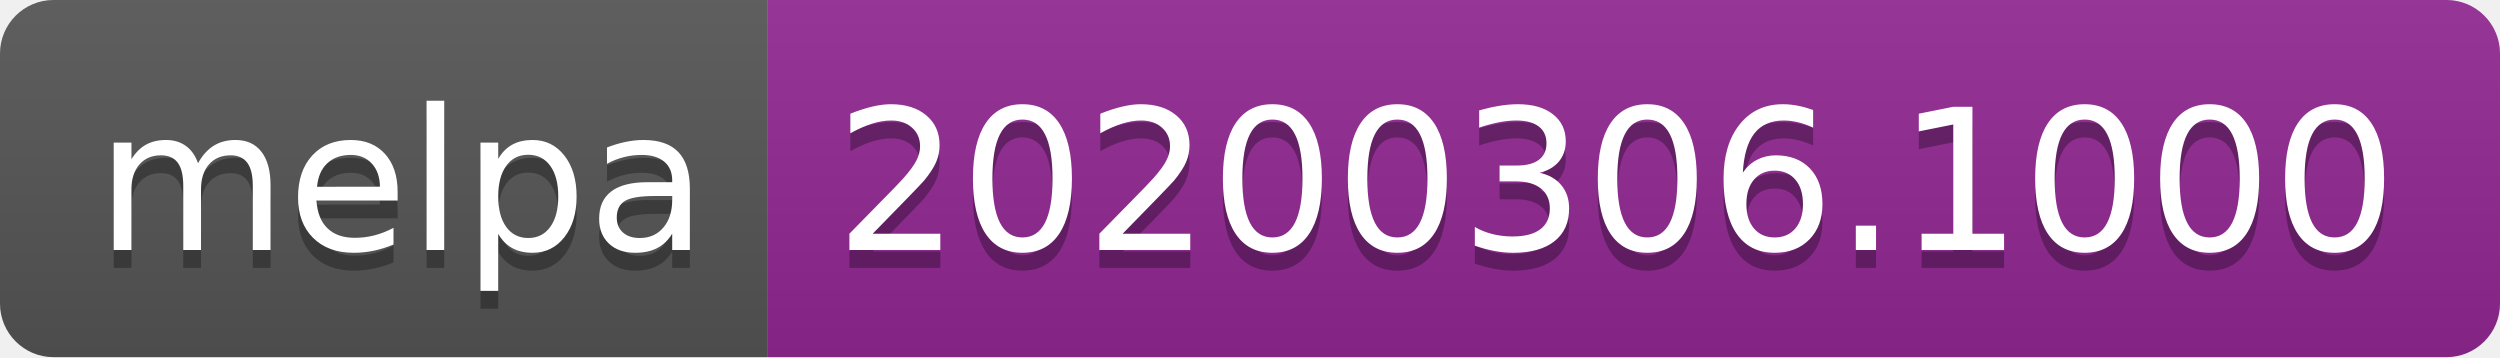
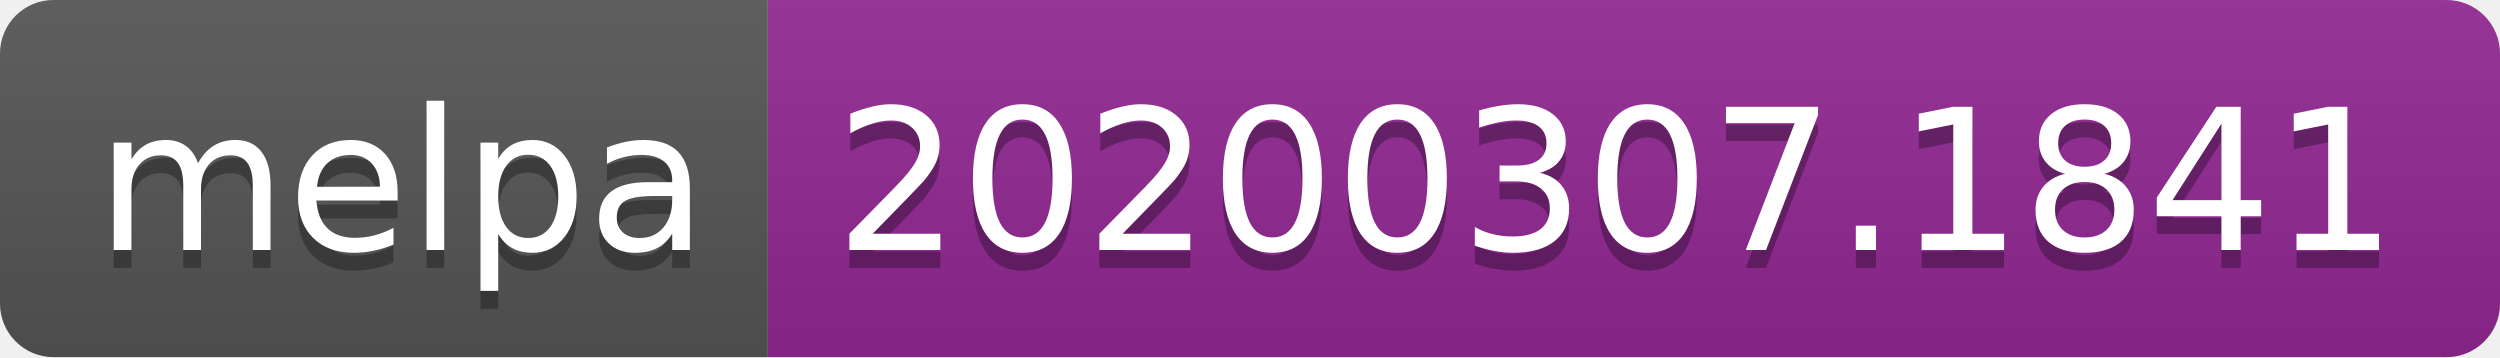
<svg xmlns="http://www.w3.org/2000/svg" width="140" height="20">
  <linearGradient id="b" x2="0" y2="100%">
    <stop offset="0" stop-color="#bbb" stop-opacity=".1" />
    <stop offset="1" stop-opacity=".1" />
  </linearGradient>
  <clipPath id="a">
    <rect width="140" height="20" rx="3" fill="#fff" />
  </clipPath>
  <g clip-path="url(#a)">
    <path fill="#555" d="M0 0h43v20H0z" />
    <path fill="#922793" d="M43 0h97v20H43z" />
    <path fill="url(#b)" d="M0 0h140v20H0z" />
  </g>
  <g fill="#fff" text-anchor="middle" font-family="DejaVu Sans,Verdana,Geneva,sans-serif" font-size="110">
    <text x="225" y="150" fill="#010101" fill-opacity=".3" transform="scale(.1)" textLength="330">melpa</text>
    <text x="225" y="140" transform="scale(.1)" textLength="330">melpa</text>
-     <text x="905" y="150" fill="#010101" fill-opacity=".3" transform="scale(.1)" textLength="870">20200306.1000</text>
-     <text x="905" y="140" transform="scale(.1)" textLength="870">20200306.1000</text>
+     <text x="905" y="150" fill="#010101" fill-opacity=".3" transform="scale(.1)" textLength="870">20200307.1841</text>
+     <text x="905" y="140" transform="scale(.1)" textLength="870">20200307.1841</text>
  </g>
</svg>
